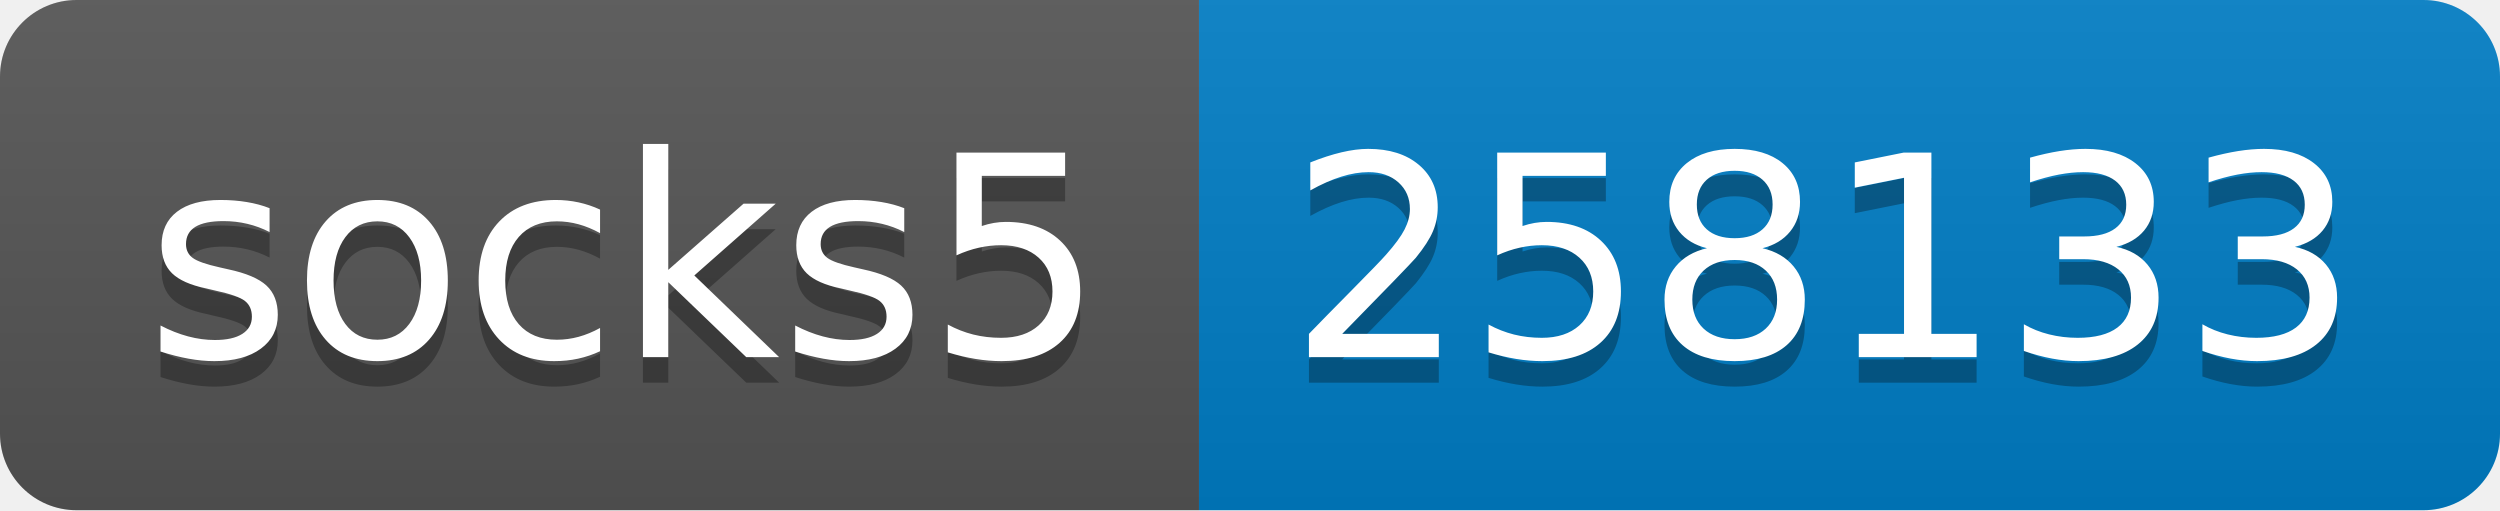
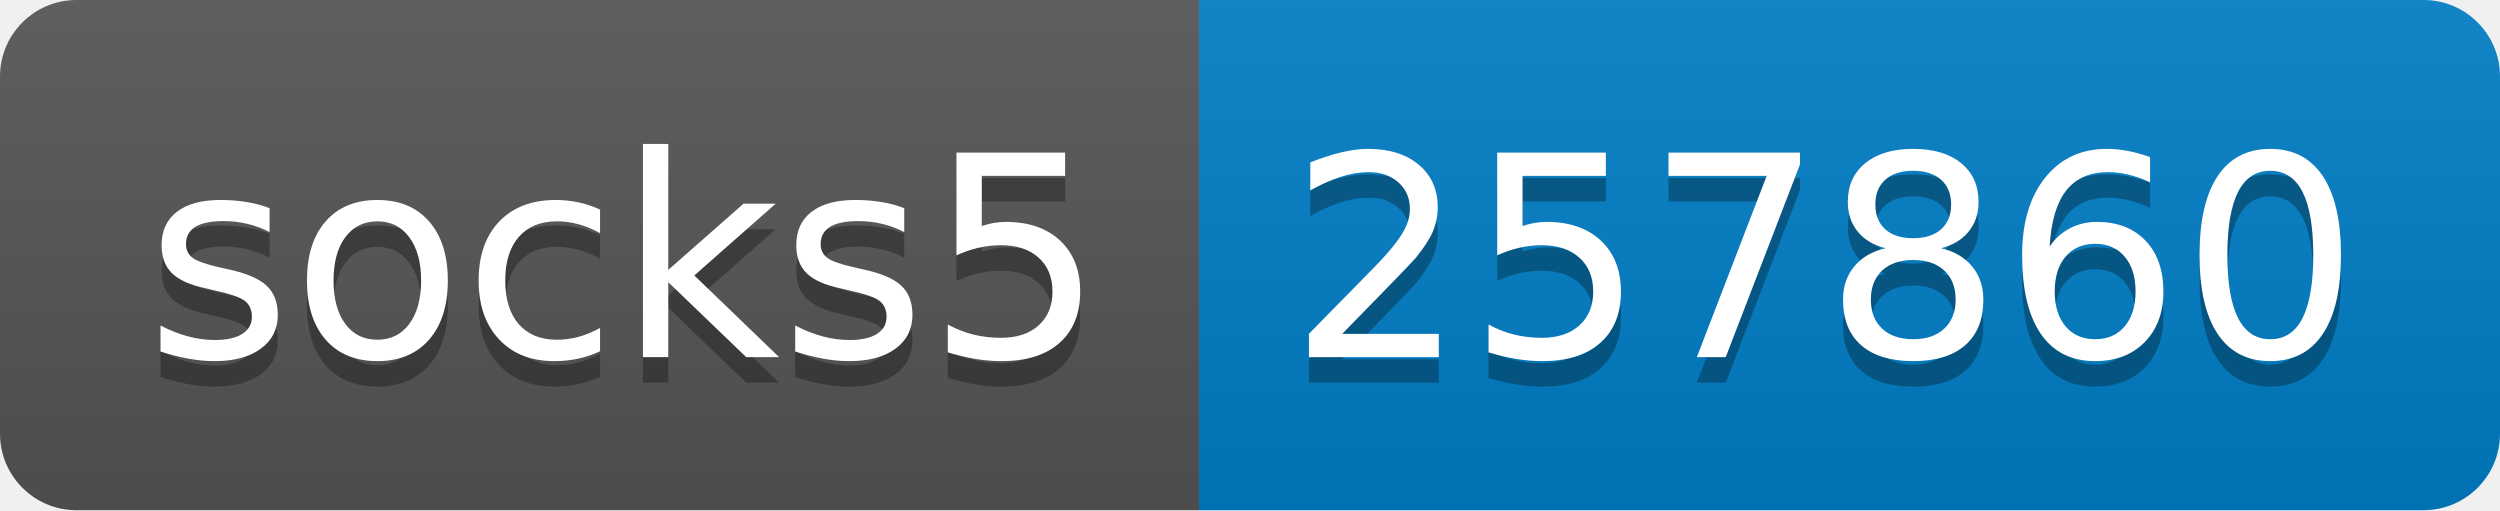
- <svg xmlns="http://www.w3.org/2000/svg" width="98" height="20" role="img" aria-label="socks5: 258133">
+ <svg xmlns="http://www.w3.org/2000/svg" width="98" height="20" role="img" aria-label="socks5: 257860">
  <linearGradient id="s" x2="0" y2="100%">
    <stop offset="0" stop-color="#bbb" stop-opacity=".1" />
    <stop offset="1" stop-opacity=".1" />
  </linearGradient>
  <clipPath id="r">
    <rect width="98" height="20" rx="3" fill="#fff" />
  </clipPath>
  <g clip-path="url(#r)">
    <rect width="47" height="20" fill="#555" />
    <rect x="47" width="51" height="20" fill="#007ec6" />
    <rect width="98" height="20" fill="url(#s)" />
  </g>
  <g fill="#fff" text-anchor="middle" font-family="Verdana,Geneva,DejaVu Sans,sans-serif" text-rendering="geometricPrecision" font-size="110">
    <text aria-hidden="true" x="245" y="150" fill="#010101" fill-opacity=".3" transform="scale(.1)" textLength="370">socks5</text>
    <text x="245" y="140" transform="scale(.1)" fill="#fff" textLength="370">socks5</text>
-     <text aria-hidden="true" x="715" y="150" fill="#010101" fill-opacity=".3" transform="scale(.1)" textLength="410">258133</text>
-     <text x="715" y="140" transform="scale(.1)" fill="#fff" textLength="410">258133</text>
+     <text aria-hidden="true" x="715" y="150" fill="#010101" fill-opacity=".3" transform="scale(.1)" textLength="410">257860</text>
+     <text x="715" y="140" transform="scale(.1)" fill="#fff" textLength="410">257860</text>
  </g>
</svg>
